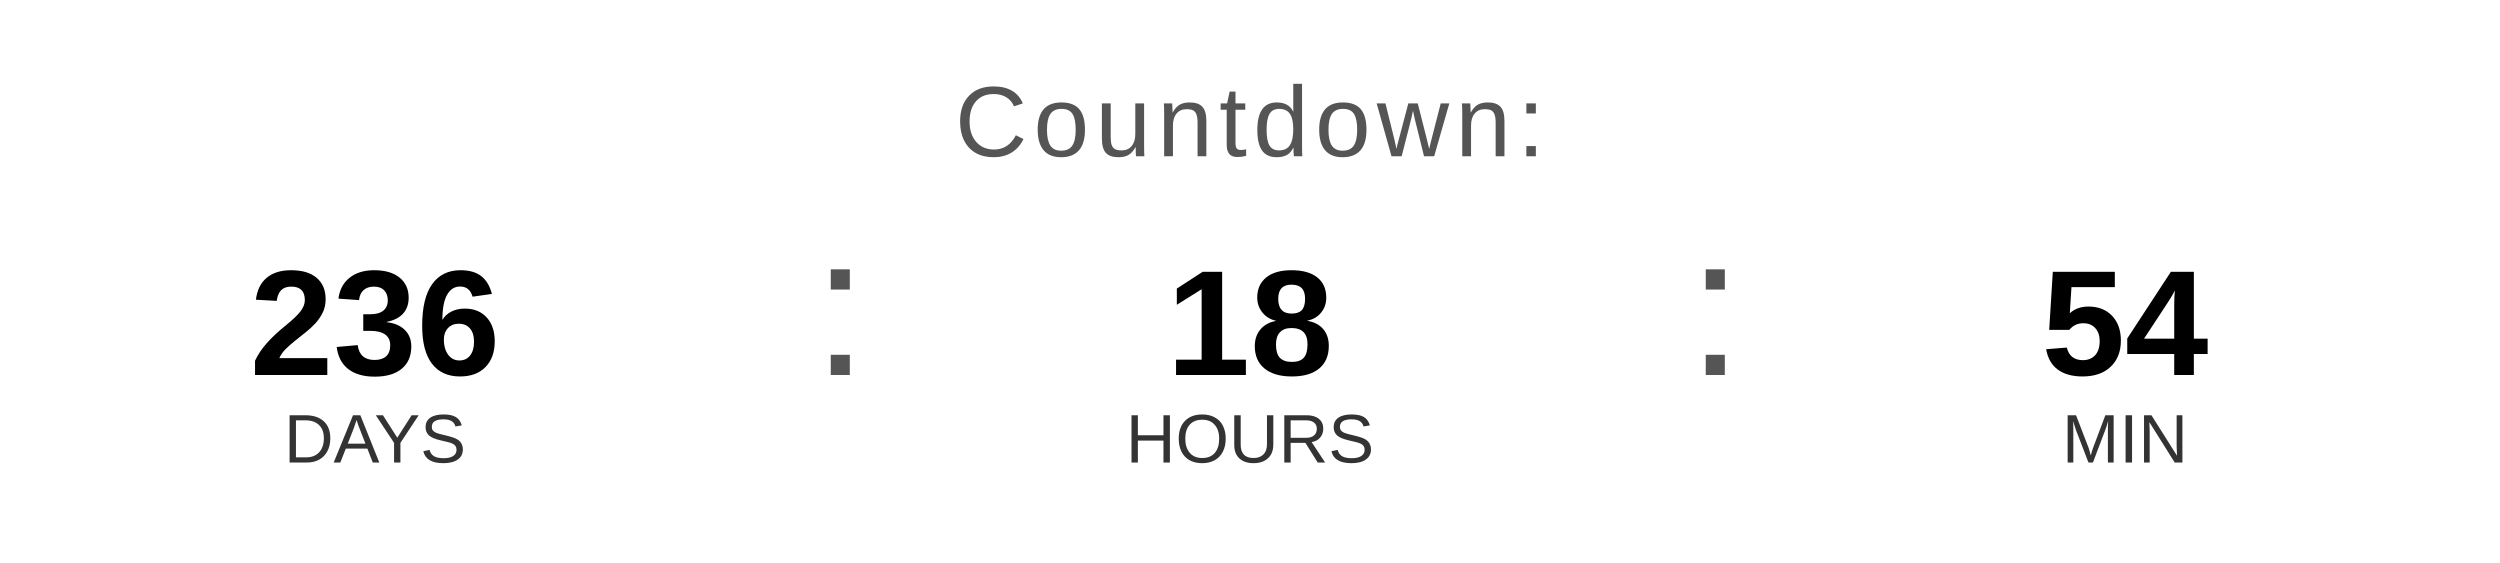
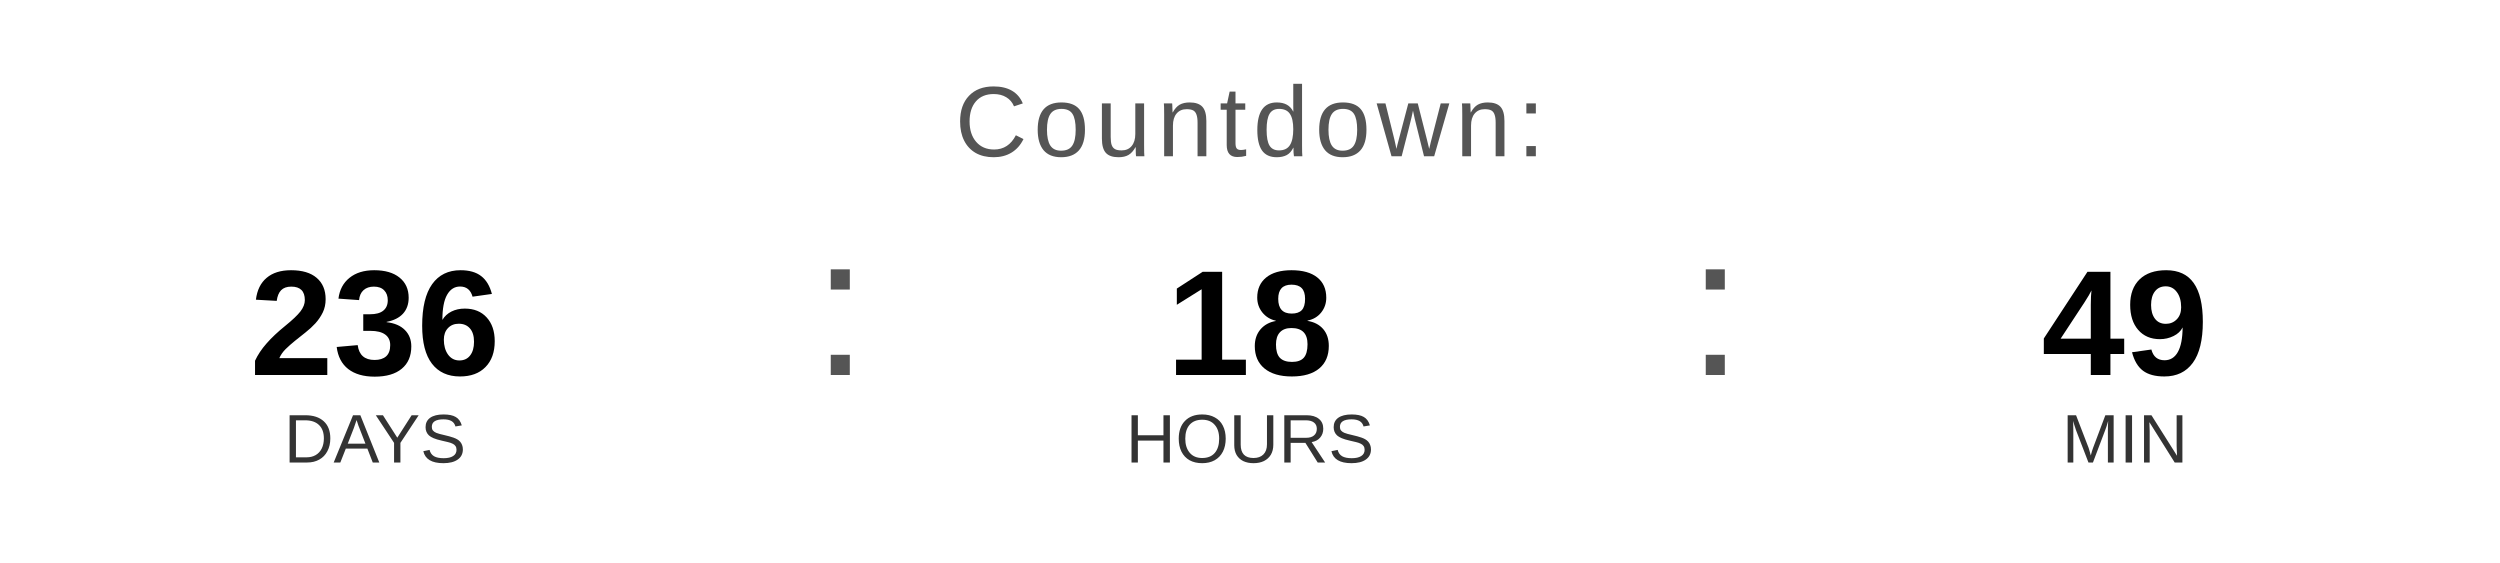
<svg xmlns="http://www.w3.org/2000/svg" width="400" height="90" viewBox="0 0 400 90">
  <text x="200" y="25" font-family="Arial, Helvetica, sans-serif" font-size="16" fill="#555555" text-anchor="middle" letter-spacing="1">
    Countdown:
  </text>
  <text x="60" y="60" font-family="Arial, Helvetica, sans-serif" font-size="24" font-weight="bold" fill="#000000" text-anchor="middle">236</text>
  <text x="60" y="74" font-family="Arial, Helvetica, sans-serif" font-size="11" fill="#333333" text-anchor="middle">DAYS</text>
  <text x="130" y="60" font-family="Arial, sans-serif" font-size="32" fill="#555555">:</text>
  <text x="200" y="60" font-family="Arial, Helvetica, sans-serif" font-size="24" font-weight="bold" fill="#000000" text-anchor="middle">18</text>
  <text x="200" y="74" font-family="Arial, Helvetica, sans-serif" font-size="11" fill="#333333" text-anchor="middle">HOURS</text>
  <text x="270" y="60" font-family="Arial, sans-serif" font-size="32" fill="#555555">:</text>
-   <text x="340" y="60" font-family="Arial, Helvetica, sans-serif" font-size="24" font-weight="bold" fill="#000000" text-anchor="middle">54</text>
+   <text x="340" y="60" font-family="Arial, Helvetica, sans-serif" font-size="24" font-weight="bold" fill="#000000" text-anchor="middle">49</text>
  <text x="340" y="74" font-family="Arial, Helvetica, sans-serif" font-size="11" fill="#333333" text-anchor="middle">MIN</text>
</svg>
